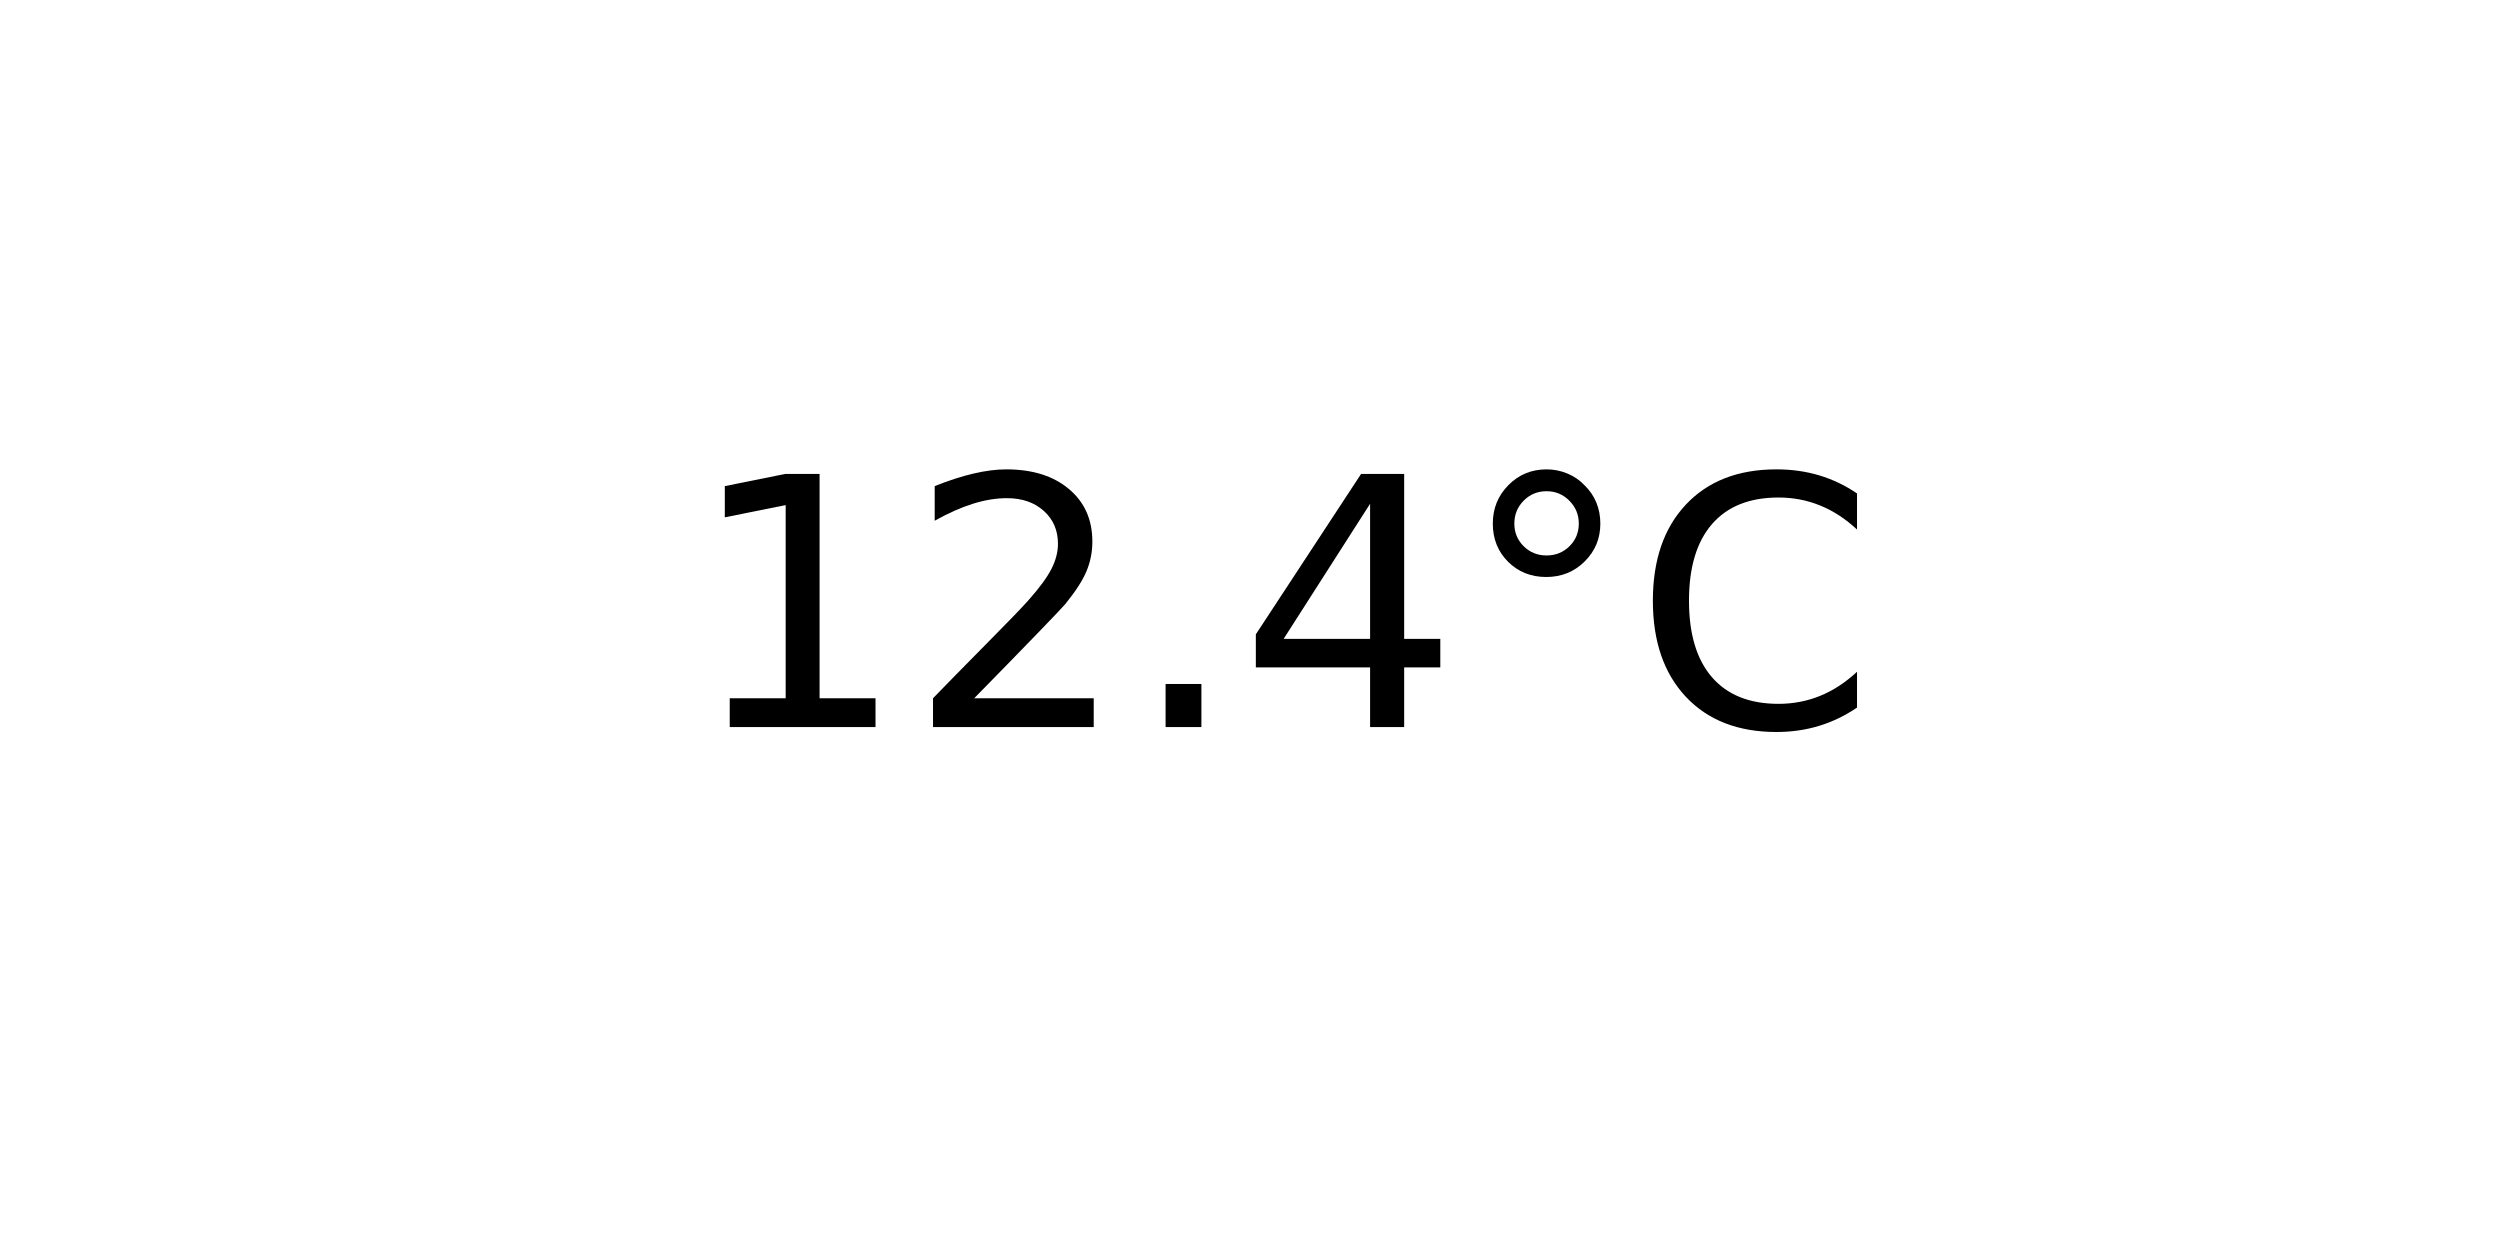
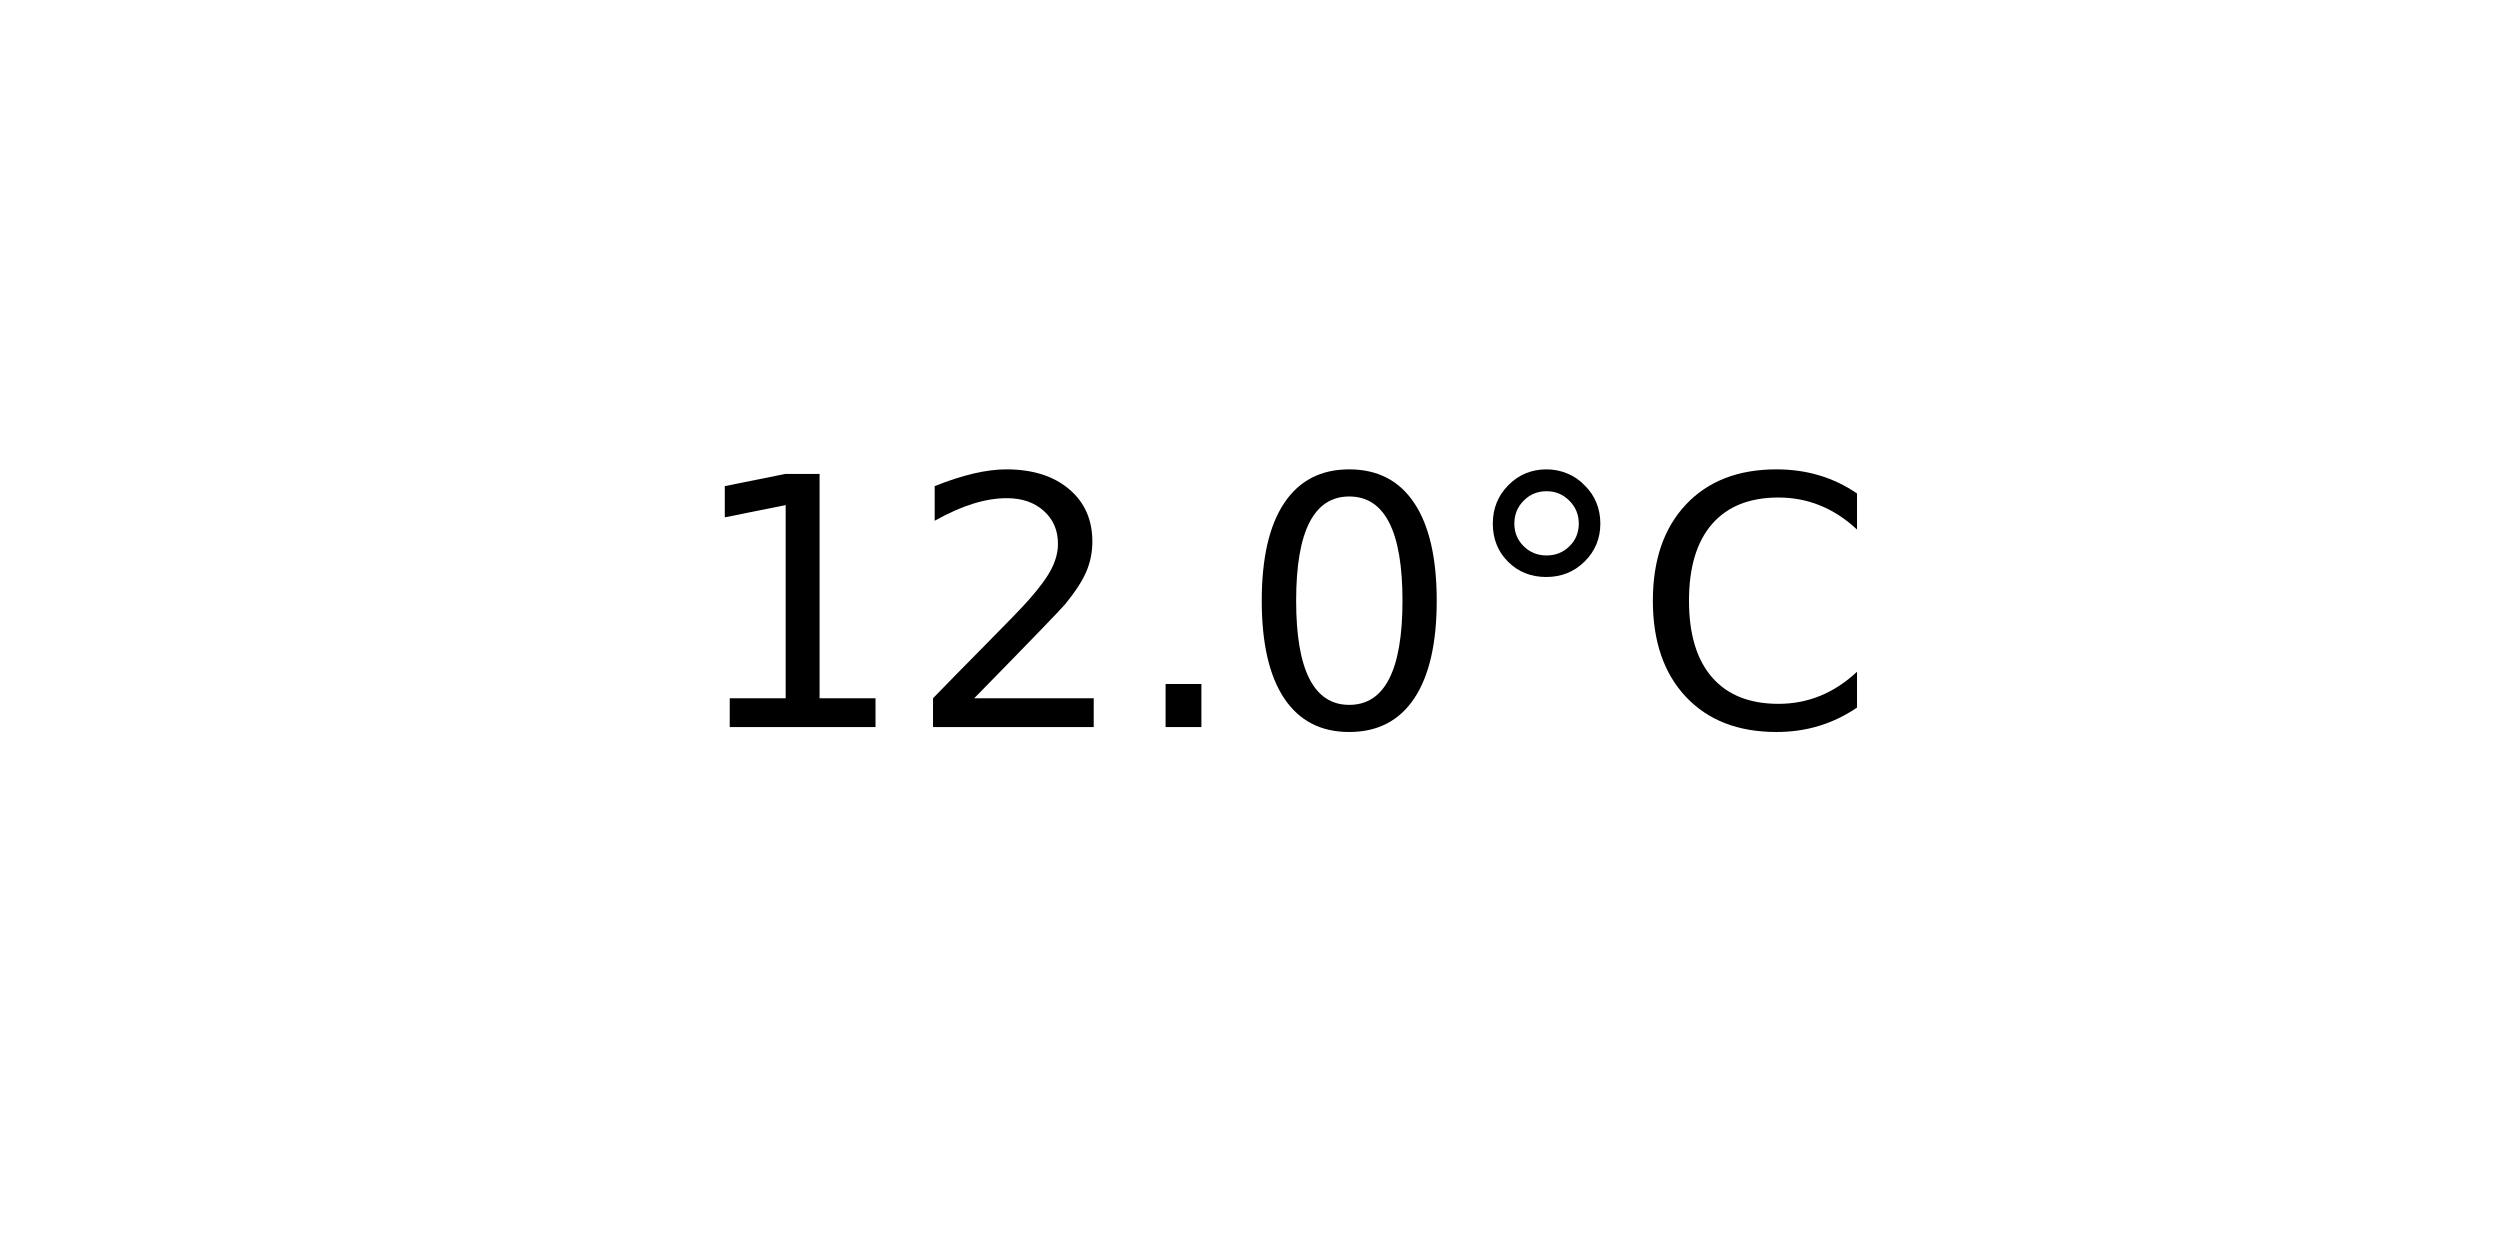
<svg xmlns="http://www.w3.org/2000/svg" xmlns:xlink="http://www.w3.org/1999/xlink" width="72pt" height="36pt" viewBox="0 0 72 36" version="1.1">
  <defs>
    <style type="text/css">*{stroke-linejoin: round; stroke-linecap: butt}</style>
  </defs>
  <g id="figure_1">
    <g id="axes_1">
      <g id="text_1">
        <g transform="translate(19.77578 20.93937) scale(0.1 -0.1)">
          <defs>
            <path id="DejaVuSans-31" d="M 794 531  L 1825 531  L 1825 4091  L 703 3866  L 703 4441  L 1819 4666  L 2450 4666  L 2450 531  L 3481 531  L 3481 0  L 794 0  L 794 531  z " transform="scale(0.015625)" />
            <path id="DejaVuSans-32" d="M 1228 531  L 3431 531  L 3431 0  L 469 0  L 469 531  Q 828 903 1448 1529  Q 2069 2156 2228 2338  Q 2531 2678 2651 2914  Q 2772 3150 2772 3378  Q 2772 3750 2511 3984  Q 2250 4219 1831 4219  Q 1534 4219 1204 4116  Q 875 4013 500 3803  L 500 4441  Q 881 4594 1212 4672  Q 1544 4750 1819 4750  Q 2544 4750 2975 4387  Q 3406 4025 3406 3419  Q 3406 3131 3298 2873  Q 3191 2616 2906 2266  Q 2828 2175 2409 1742  Q 1991 1309 1228 531  z " transform="scale(0.015625)" />
            <path id="DejaVuSans-2e" d="M 684 794  L 1344 794  L 1344 0  L 684 0  L 684 794  z " transform="scale(0.015625)" />
-             <path id="DejaVuSans-34" d="M 2419 4116  L 825 1625  L 2419 1625  L 2419 4116  z M 2253 4666  L 3047 4666  L 3047 1625  L 3713 1625  L 3713 1100  L 3047 1100  L 3047 0  L 2419 0  L 2419 1100  L 313 1100  L 313 1709  L 2253 4666  z " transform="scale(0.015625)" />
+             <path id="DejaVuSans-30" d="M 2034 4250  Q 1547 4250 1301 3770  Q 1056 3291 1056 2328  Q 1056 1369 1301 889  Q 1547 409 2034 409  Q 2525 409 2770 889  Q 3016 1369 3016 2328  Q 3016 3291 2770 3770  Q 2525 4250 2034 4250  z M 2034 4750  Q 2819 4750 3233 4129  Q 3647 3509 3647 2328  Q 3647 1150 3233 529  Q 2819 -91 2034 -91  Q 1250 -91 836 529  Q 422 1150 422 2328  Q 422 3509 836 4129  Q 1250 4750 2034 4750  z " transform="scale(0.015625)" />
            <path id="DejaVuSans-b0" d="M 1600 4347  Q 1350 4347 1178 4173  Q 1006 4000 1006 3750  Q 1006 3503 1178 3333  Q 1350 3163 1600 3163  Q 1850 3163 2022 3333  Q 2194 3503 2194 3750  Q 2194 3997 2020 4172  Q 1847 4347 1600 4347  z M 1600 4750  Q 1800 4750 1984 4673  Q 2169 4597 2303 4453  Q 2447 4313 2519 4134  Q 2591 3956 2591 3750  Q 2591 3338 2302 3052  Q 2013 2766 1594 2766  Q 1172 2766 890 3047  Q 609 3328 609 3750  Q 609 4169 896 4459  Q 1184 4750 1600 4750  z " transform="scale(0.015625)" />
            <path id="DejaVuSans-43" d="M 4122 4306  L 4122 3641  Q 3803 3938 3442 4084  Q 3081 4231 2675 4231  Q 1875 4231 1450 3742  Q 1025 3253 1025 2328  Q 1025 1406 1450 917  Q 1875 428 2675 428  Q 3081 428 3442 575  Q 3803 722 4122 1019  L 4122 359  Q 3791 134 3420 21  Q 3050 -91 2638 -91  Q 1578 -91 968 557  Q 359 1206 359 2328  Q 359 3453 968 4101  Q 1578 4750 2638 4750  Q 3056 4750 3426 4639  Q 3797 4528 4122 4306  z " transform="scale(0.015625)" />
          </defs>
          <use xlink:href="#DejaVuSans-31" />
          <use xlink:href="#DejaVuSans-32" x="63.623" />
          <use xlink:href="#DejaVuSans-2e" x="127.246" />
-           <use xlink:href="#DejaVuSans-34" x="159.033" />
+           <use xlink:href="#DejaVuSans-30" x="159.033" />
          <use xlink:href="#DejaVuSans-b0" x="222.656" />
          <use xlink:href="#DejaVuSans-43" x="272.656" />
        </g>
      </g>
    </g>
  </g>
</svg>
